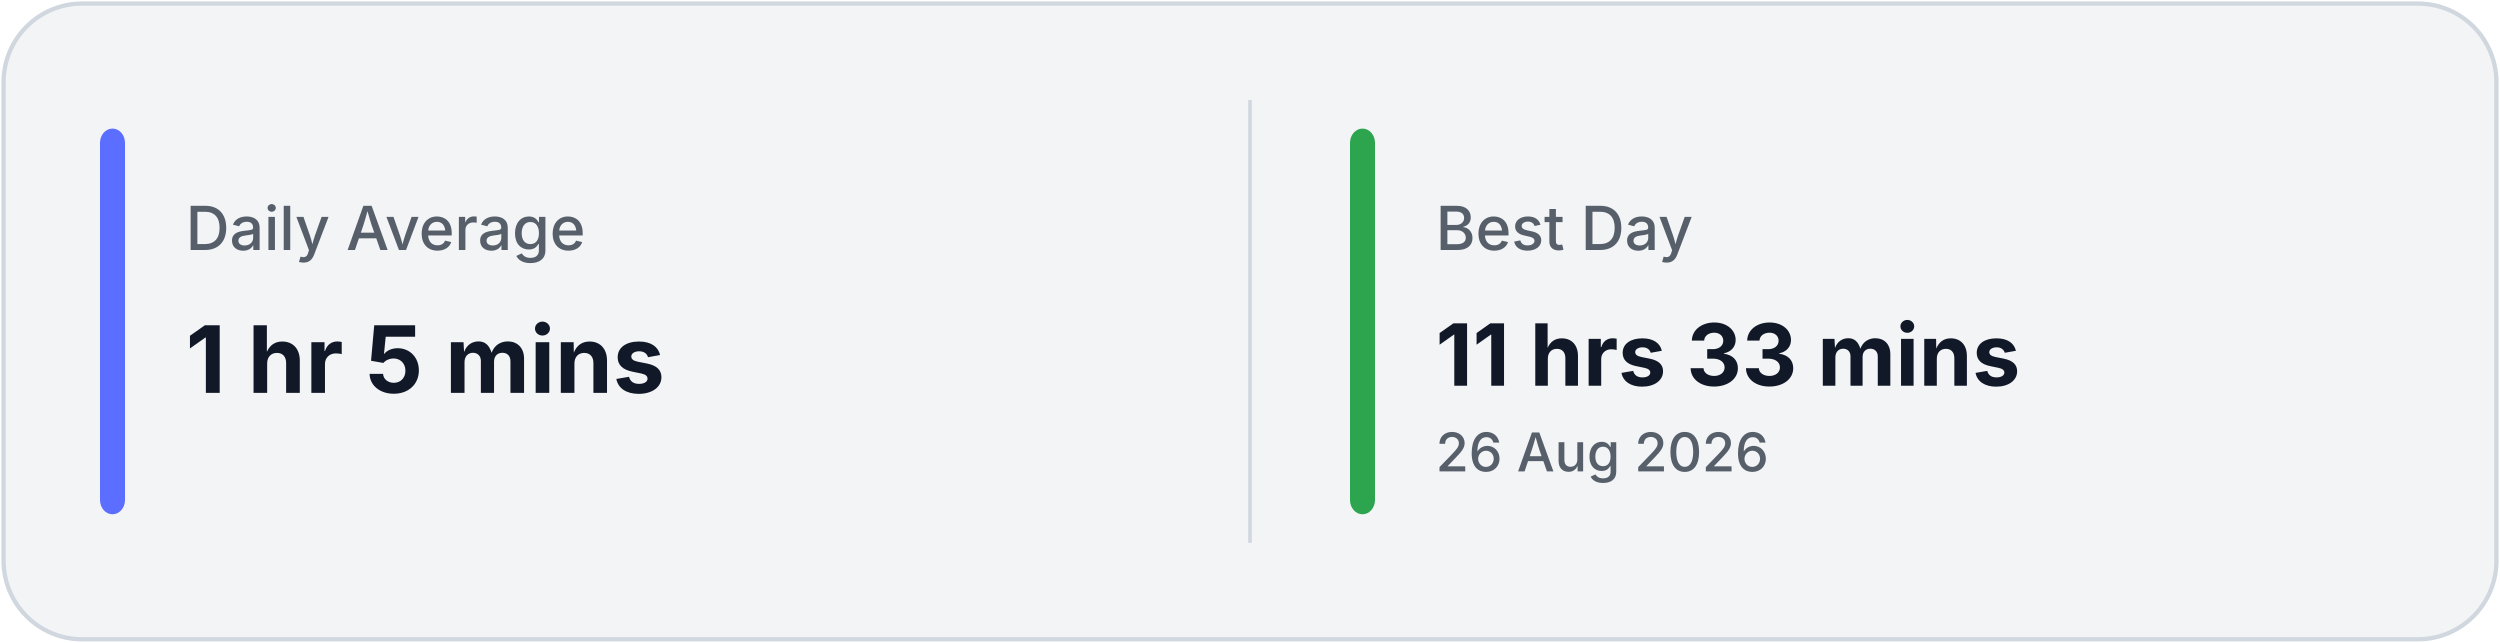
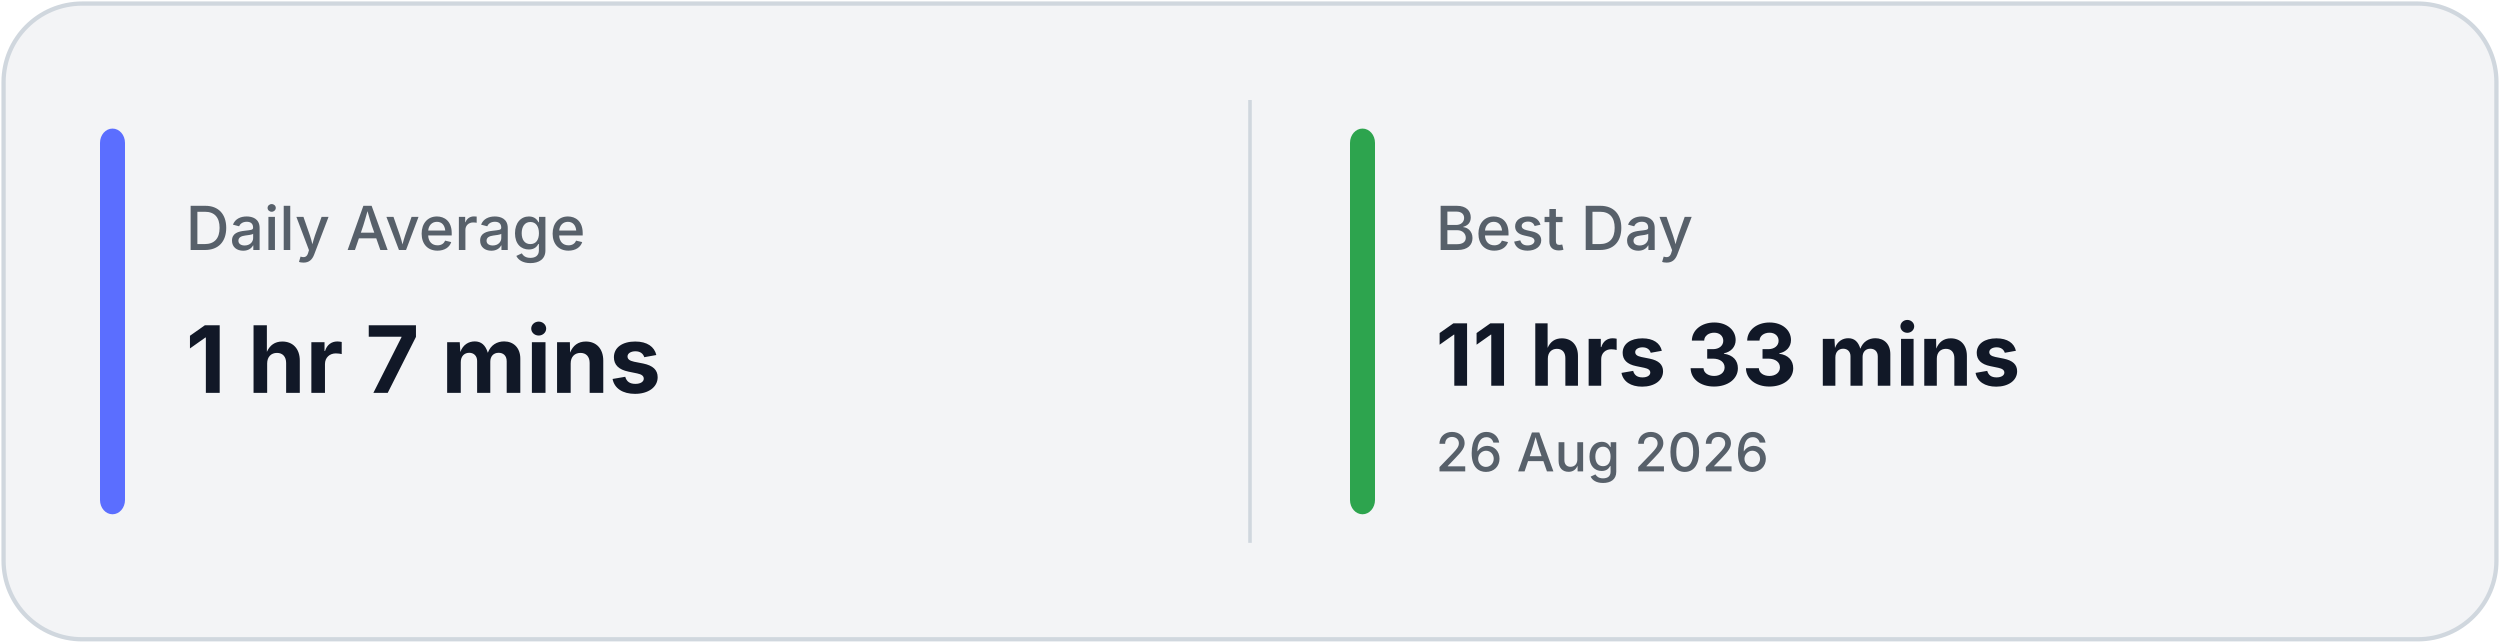
<svg xmlns="http://www.w3.org/2000/svg" width="700" height="180" viewBox="0 0 700 180" fill="none">
  <rect x="1" y="1" width="698" height="178" rx="22" fill="#F3F4F6" stroke="#D0D7DE" stroke-width="1.2" />
  <line x1="350.0" y1="28" x2="350.0" y2="152" stroke="#D0D7DE" stroke-width="1" />
  <rect x="28" y="36" width="7" height="108" rx="4" fill="#5B6EFF" />
  <rect x="378.0" y="36" width="7" height="108" rx="4" fill="#2DA44E" />
  <text x="52" y="70" fill="#57606A" font-family="Inter, Segoe UI, sans-serif" font-size="17" font-weight="500">
            Daily Average
        </text>
  <text x="52" y="110" fill="#111827" font-family="Inter, Segoe UI, sans-serif" font-size="26" font-weight="700">
-             1 hr 5 mins
+             1 hr 7 mins
        </text>
  <text x="402.0" y="70" fill="#57606A" font-family="Inter, Segoe UI, sans-serif" font-size="17" font-weight="500">
            Best Day
        </text>
  <text x="402.0" y="108" fill="#111827" font-family="Inter, Segoe UI, sans-serif" font-size="24" font-weight="700">
            11 hrs 33 mins
        </text>
  <text x="402.0" y="132" fill="#57606A" font-family="Inter, Segoe UI, sans-serif" font-size="15" font-weight="500">
            26 Aug 2026
        </text>
</svg>
